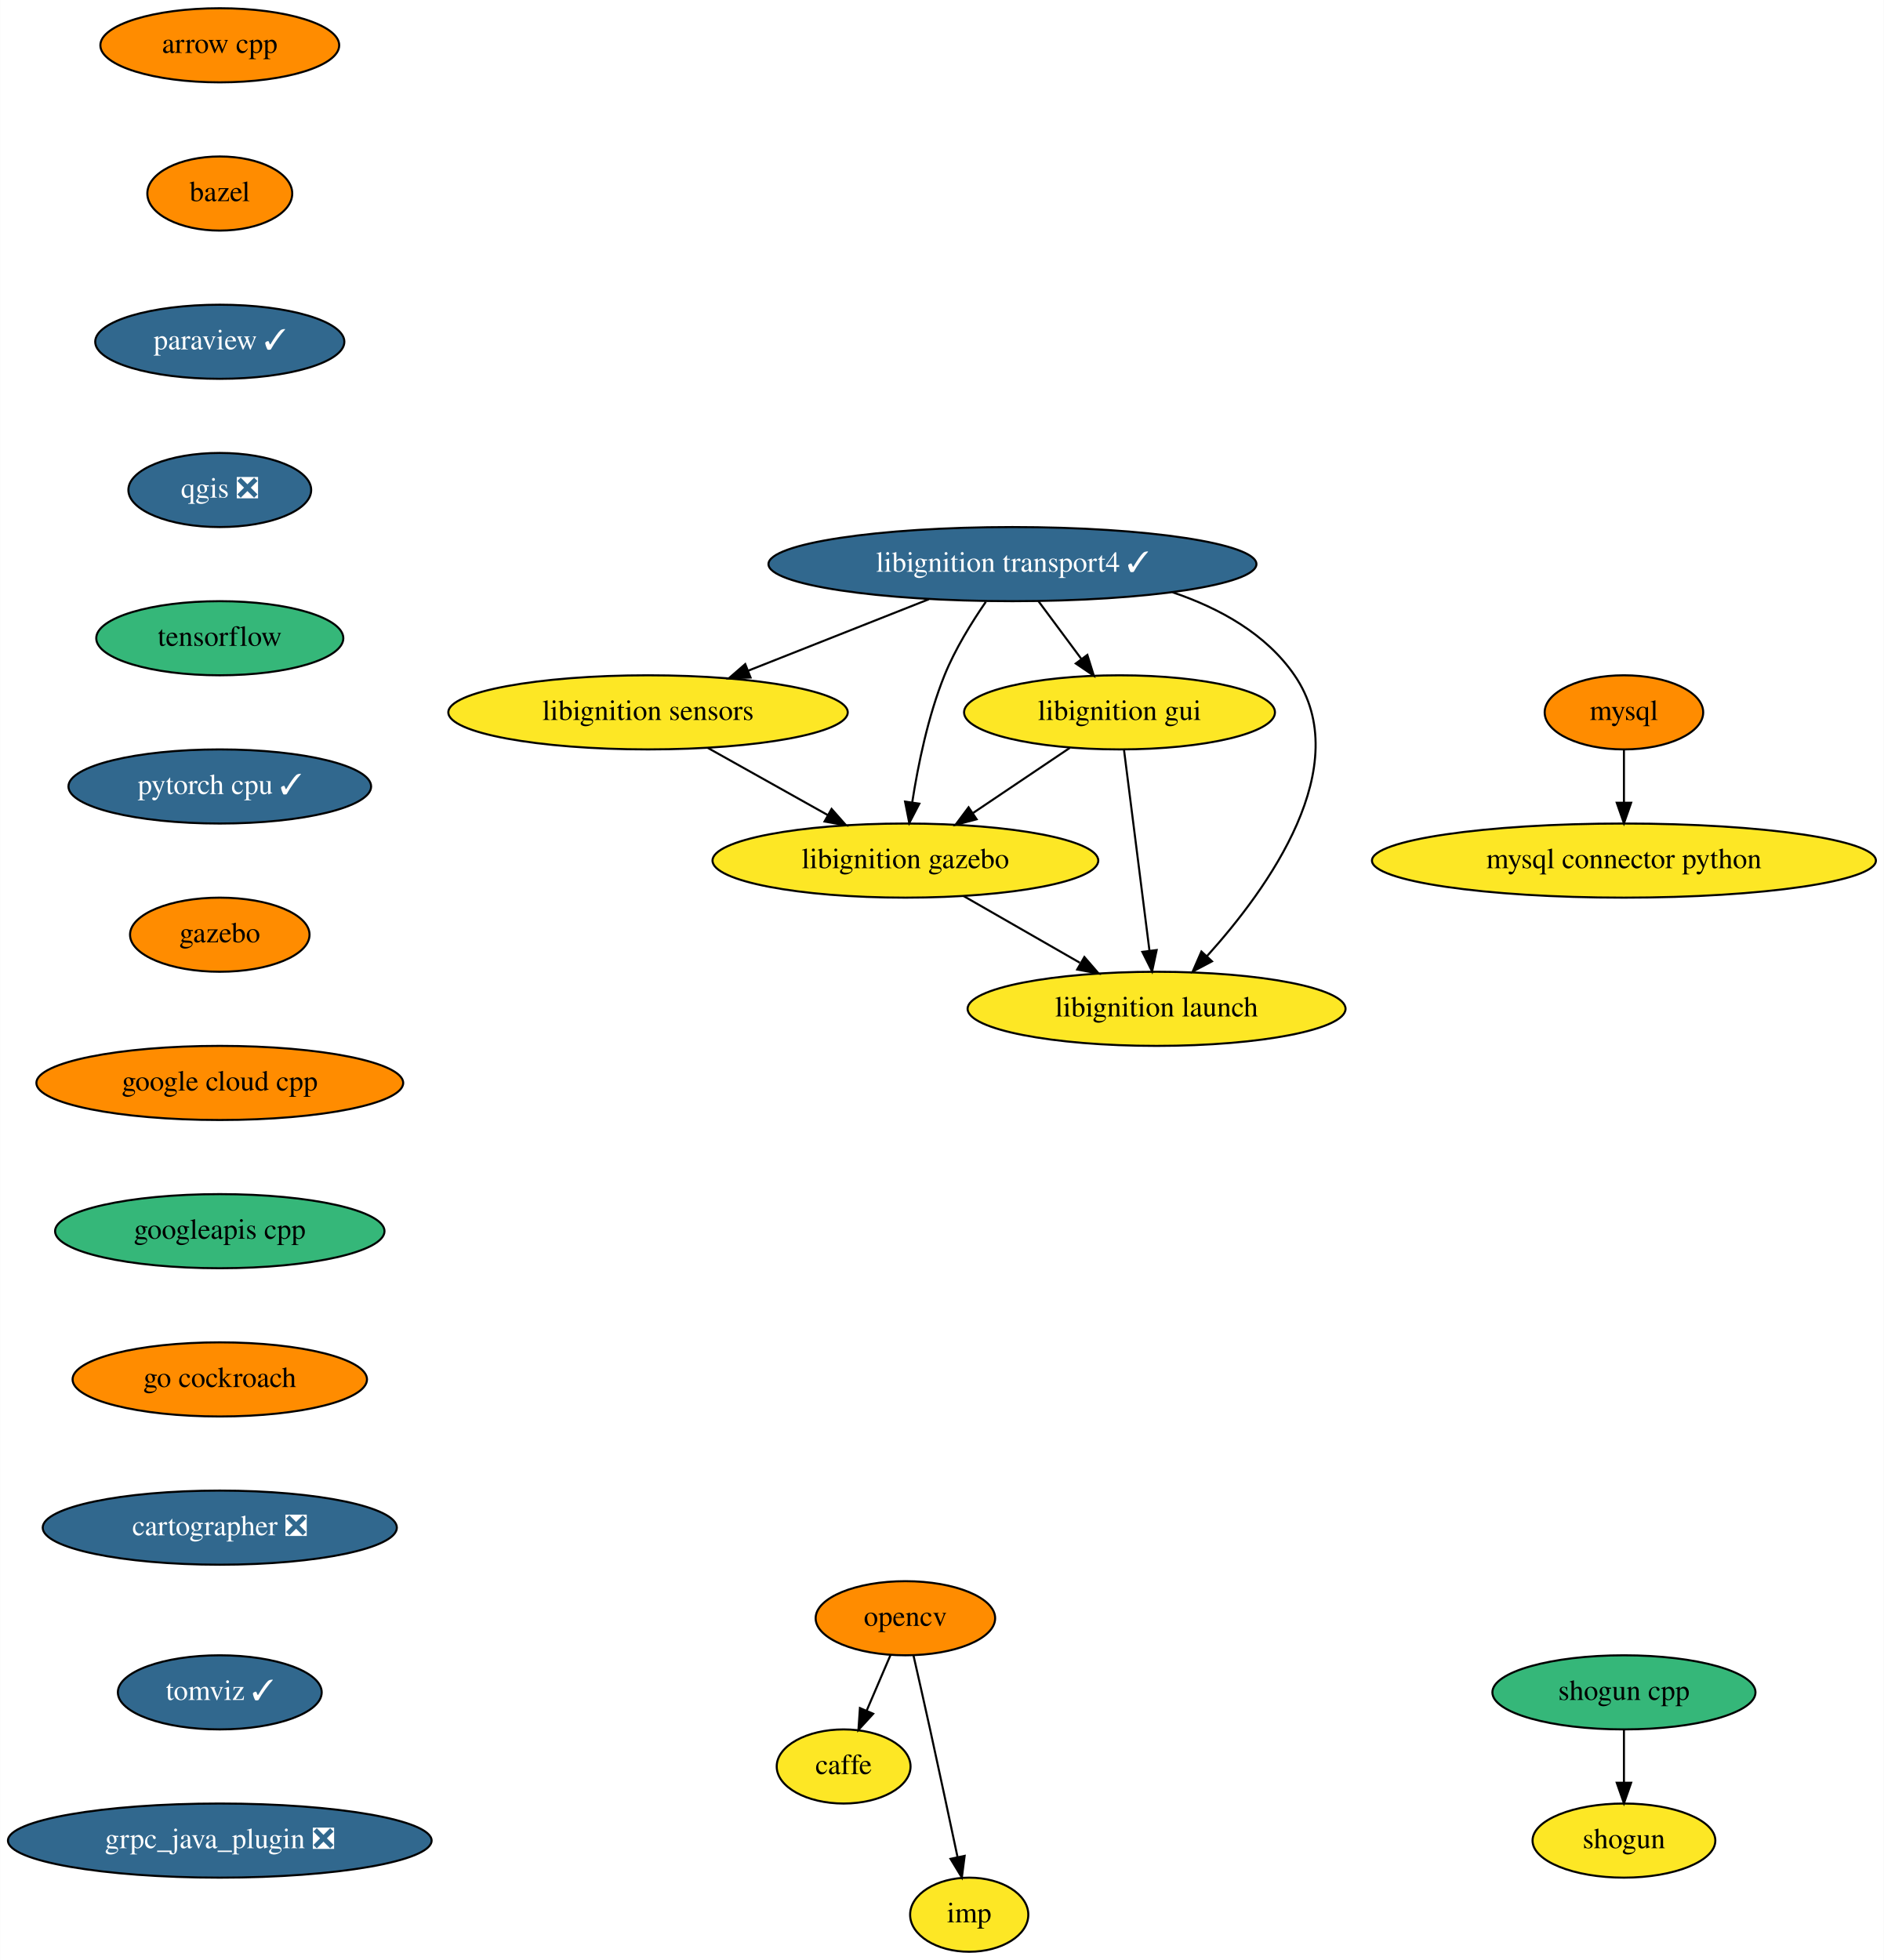
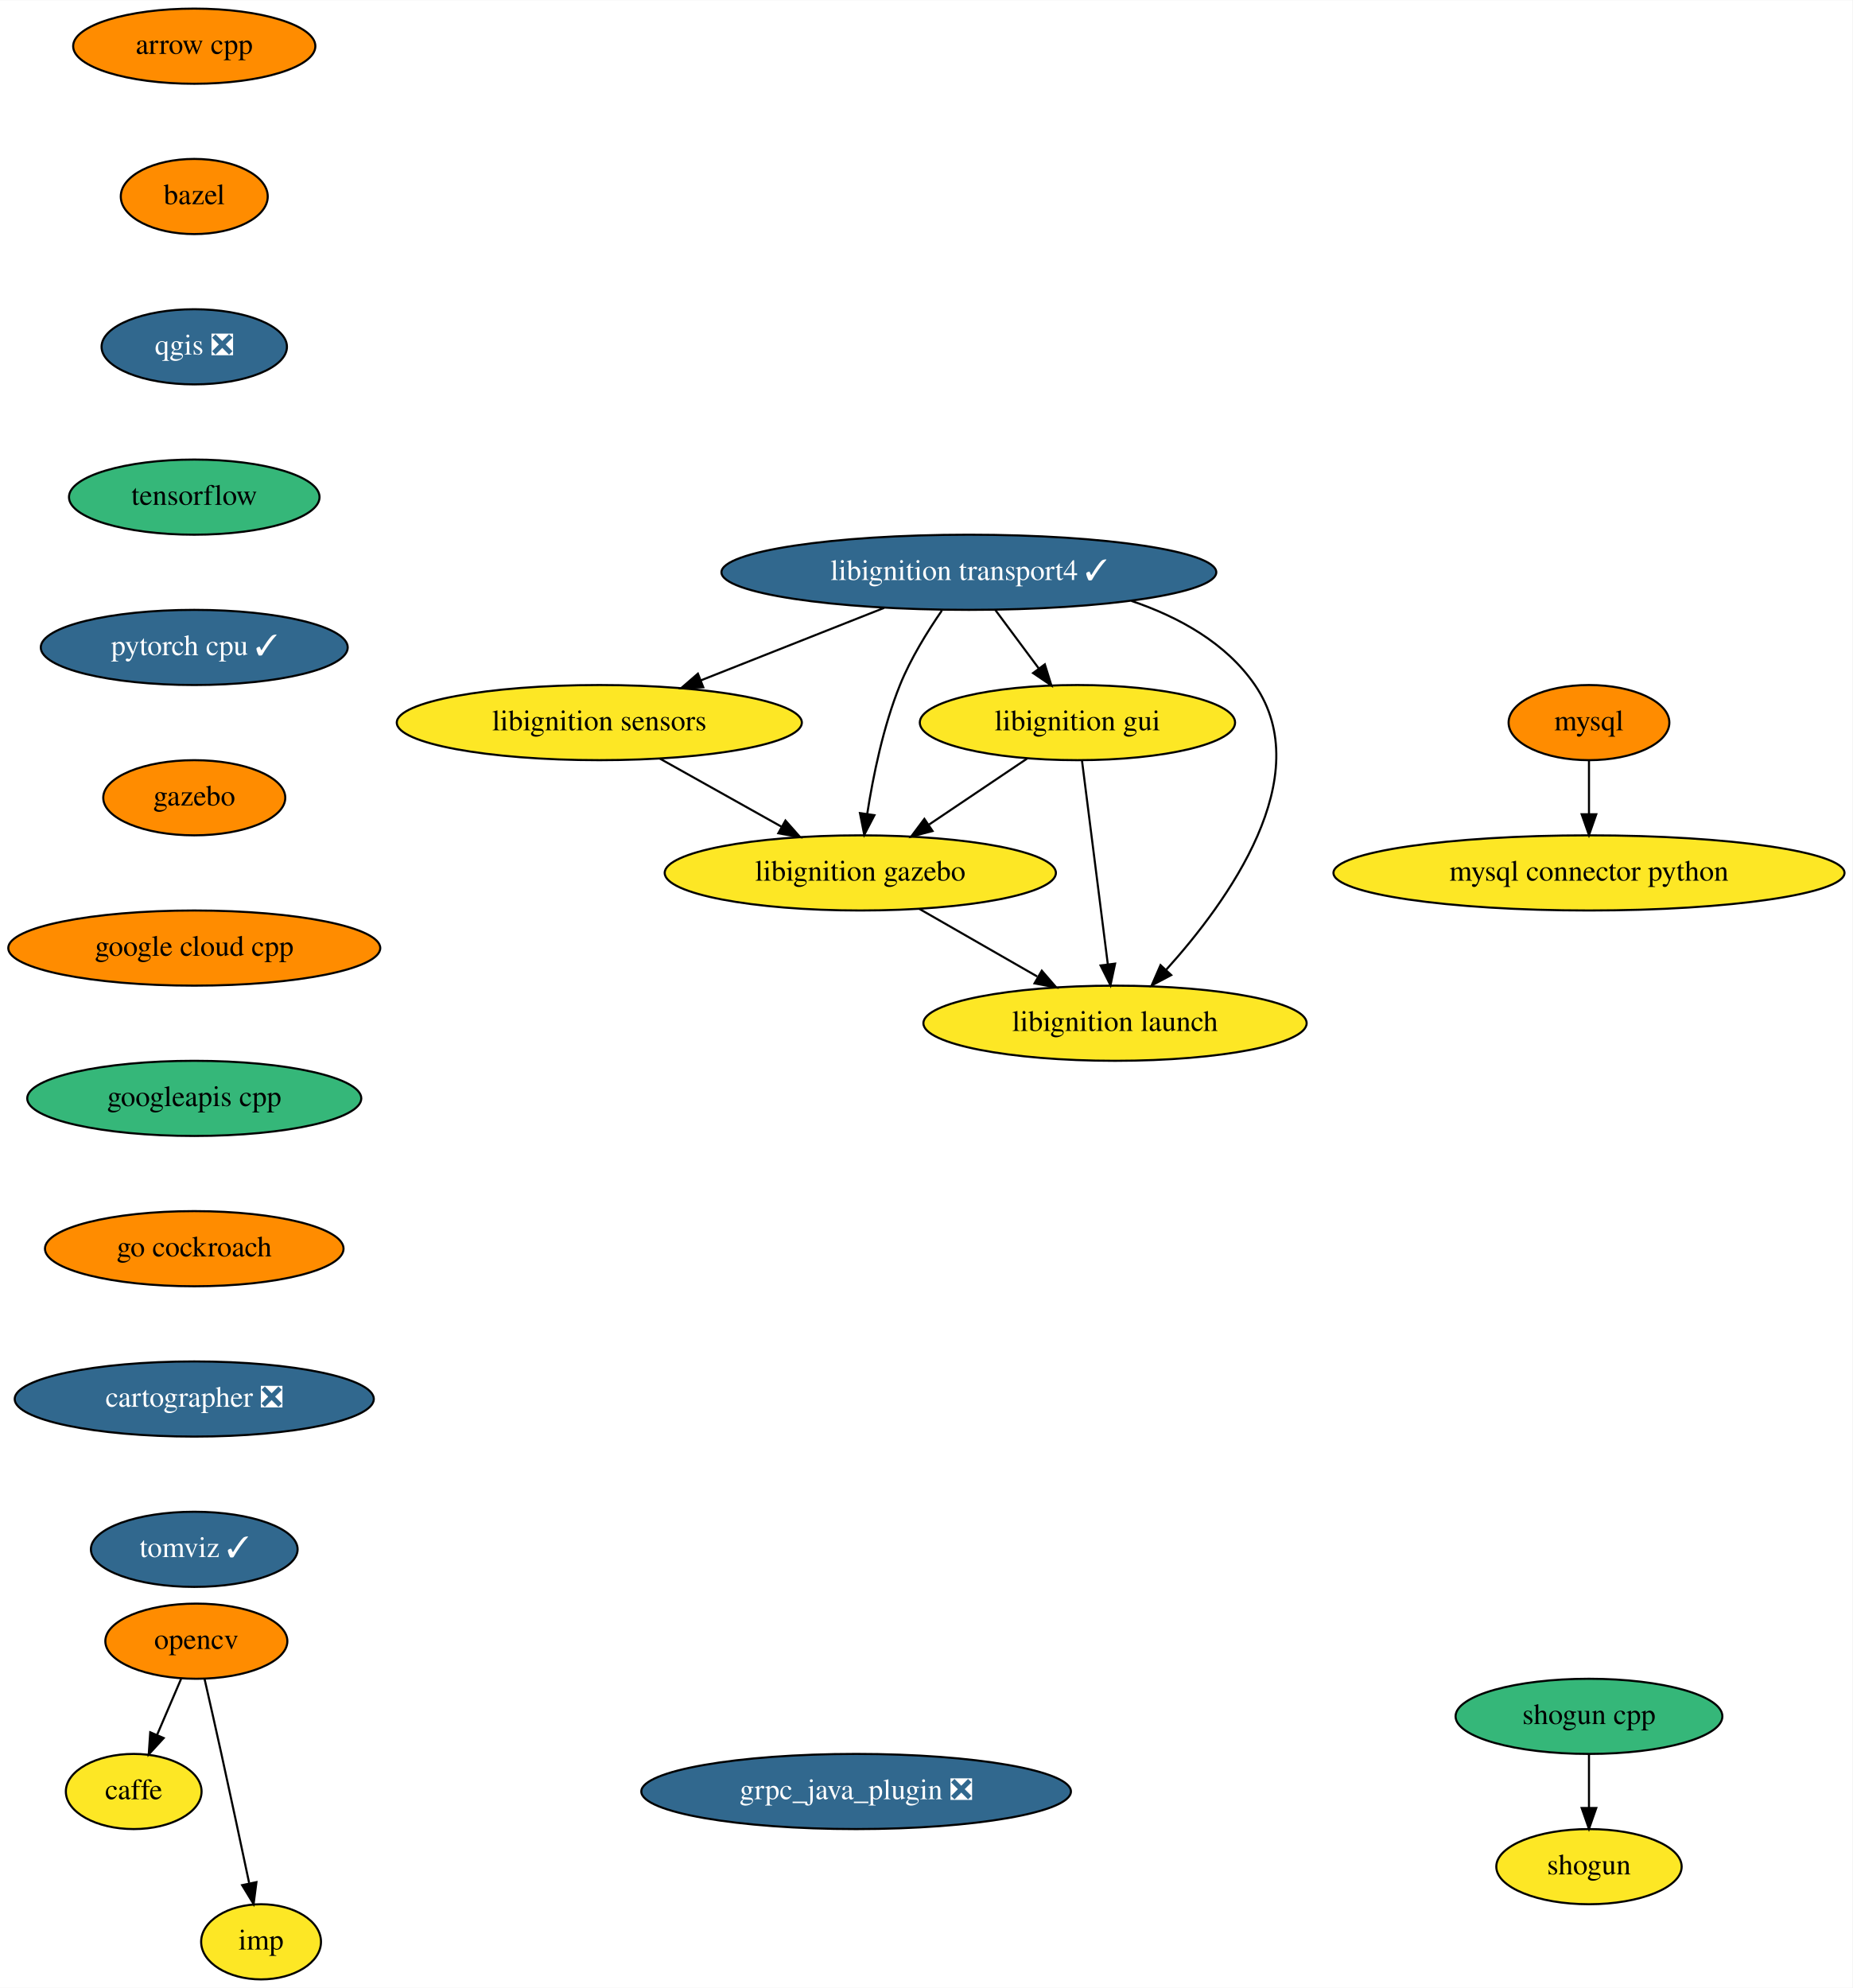
- <svg xmlns="http://www.w3.org/2000/svg" xmlns:xlink="http://www.w3.org/1999/xlink" width="915pt" height="952pt" viewBox="0.00 0.00 914.88 952.00">
+ <svg xmlns="http://www.w3.org/2000/svg" xmlns:xlink="http://www.w3.org/1999/xlink" width="887pt" height="952pt" viewBox="0.00 0.00 887.23 952.00">
  <g id="graph0" class="graph" transform="scale(1 1) rotate(0) translate(4 948)">
-     <polygon fill="white" stroke="transparent" points="-4,4 -4,-948 910.88,-948 910.88,4 -4,4" />
+     <polygon fill="white" stroke="transparent" points="-4,4 -4,-948 883.23,-948 883.23,4 -4,4" />
    <g id="node1" class="node">
      <g id="a_node1">
        <a xlink:href="https://github.com/conda-forge/arrow-cpp-feedstock" xlink:title="arrow cpp">
-           <ellipse fill="#ff8c00" stroke="black" cx="102.69" cy="-926" rx="58" ry="18" />
-           <text text-anchor="middle" x="102.69" y="-922.3" font-family="Times,serif" font-size="14.00">arrow cpp</text>
+           <ellipse fill="#ff8c00" stroke="black" cx="89.04" cy="-926" rx="58" ry="18" />
+           <text text-anchor="middle" x="89.04" y="-922.3" font-family="Times,serif" font-size="14.00">arrow cpp</text>
        </a>
      </g>
    </g>
    <g id="node2" class="node">
      <g id="a_node2">
        <a xlink:href="https://github.com/conda-forge/bazel-feedstock" xlink:title="bazel">
-           <ellipse fill="#ff8c00" stroke="black" cx="102.69" cy="-854" rx="35.19" ry="18" />
-           <text text-anchor="middle" x="102.69" y="-850.3" font-family="Times,serif" font-size="14.00">bazel</text>
+           <ellipse fill="#ff8c00" stroke="black" cx="89.04" cy="-854" rx="35.19" ry="18" />
+           <text text-anchor="middle" x="89.04" y="-850.3" font-family="Times,serif" font-size="14.00">bazel</text>
        </a>
      </g>
    </g>
    <g id="node3" class="node">
      <g id="a_node3">
-         <a xlink:href="https://github.com/conda-forge/paraview-feedstock/pull/132" xlink:title="paraview ✓">
-           <ellipse fill="#31688e" stroke="black" cx="102.69" cy="-782" rx="60.5" ry="18" />
-           <text text-anchor="middle" x="102.69" y="-778.3" font-family="Times,serif" font-size="14.00" fill="white">paraview ✓</text>
+         <a xlink:href="https://github.com/conda-forge/qgis-feedstock/pull/204" xlink:title="qgis ❎">
+           <ellipse fill="#31688e" stroke="black" cx="89.04" cy="-782" rx="44.39" ry="18" />
+           <text text-anchor="middle" x="89.04" y="-778.3" font-family="Times,serif" font-size="14.00" fill="white">qgis ❎</text>
        </a>
      </g>
    </g>
    <g id="node9" class="node">
      <g id="a_node9">
-         <a xlink:href="https://github.com/conda-forge/qgis-feedstock/pull/204" xlink:title="qgis ❎">
-           <ellipse fill="#31688e" stroke="black" cx="102.69" cy="-710" rx="44.39" ry="18" />
-           <text text-anchor="middle" x="102.69" y="-706.3" font-family="Times,serif" font-size="14.00" fill="white">qgis ❎</text>
+         <a xlink:href="https://github.com/conda-forge/tensorflow-feedstock" xlink:title="tensorflow">
+           <ellipse fill="#35b779" stroke="black" cx="89.04" cy="-710" rx="60" ry="18" />
+           <text text-anchor="middle" x="89.04" y="-706.3" font-family="Times,serif" font-size="14.00">tensorflow</text>
        </a>
      </g>
    </g>
    <g id="node4" class="node">
      <g id="a_node4">
        <a xlink:href="https://github.com/conda-forge/caffe-feedstock" xlink:title="caffe">
-           <ellipse fill="#fde725" stroke="black" cx="405.69" cy="-90" rx="32.5" ry="18" />
-           <text text-anchor="middle" x="405.69" y="-86.3" font-family="Times,serif" font-size="14.00">caffe</text>
+           <ellipse fill="#fde725" stroke="black" cx="60.04" cy="-90" rx="32.5" ry="18" />
+           <text text-anchor="middle" x="60.04" y="-86.3" font-family="Times,serif" font-size="14.00">caffe</text>
        </a>
      </g>
    </g>
    <g id="node5" class="node">
      <g id="a_node5">
        <a xlink:href="https://github.com/conda-forge/mysql-feedstock" xlink:title="mysql">
-           <ellipse fill="#ff8c00" stroke="black" cx="784.69" cy="-602" rx="38.5" ry="18" />
-           <text text-anchor="middle" x="784.69" y="-598.3" font-family="Times,serif" font-size="14.00">mysql</text>
+           <ellipse fill="#ff8c00" stroke="black" cx="757.04" cy="-602" rx="38.5" ry="18" />
+           <text text-anchor="middle" x="757.04" y="-598.3" font-family="Times,serif" font-size="14.00">mysql</text>
        </a>
      </g>
    </g>
    <g id="node6" class="node">
      <g id="a_node6">
        <a xlink:href="https://github.com/conda-forge/mysql-connector-python-feedstock" xlink:title="mysql connector python">
-           <ellipse fill="#fde725" stroke="black" cx="784.69" cy="-530" rx="122.38" ry="18" />
-           <text text-anchor="middle" x="784.69" y="-526.3" font-family="Times,serif" font-size="14.00">mysql connector python</text>
+           <ellipse fill="#fde725" stroke="black" cx="757.04" cy="-530" rx="122.38" ry="18" />
+           <text text-anchor="middle" x="757.04" y="-526.3" font-family="Times,serif" font-size="14.00">mysql connector python</text>
        </a>
      </g>
    </g>
    <g id="edge3" class="edge">
-       <path fill="none" stroke="black" d="M784.69,-583.7C784.69,-575.98 784.69,-566.71 784.69,-558.11" />
-       <polygon fill="black" stroke="black" points="788.19,-558.1 784.69,-548.1 781.19,-558.1 788.19,-558.1" />
+       <path fill="none" stroke="black" d="M757.04,-583.7C757.04,-575.98 757.04,-566.71 757.04,-558.11" />
+       <polygon fill="black" stroke="black" points="760.54,-558.1 757.04,-548.1 753.54,-558.1 760.54,-558.1" />
    </g>
    <g id="node7" class="node">
      <g id="a_node7">
        <a xlink:href="https://github.com/conda-forge/opencv-feedstock" xlink:title="opencv">
-           <ellipse fill="#ff8c00" stroke="black" cx="435.69" cy="-162" rx="43.59" ry="18" />
-           <text text-anchor="middle" x="435.69" y="-158.3" font-family="Times,serif" font-size="14.00">opencv</text>
+           <ellipse fill="#ff8c00" stroke="black" cx="90.04" cy="-162" rx="43.59" ry="18" />
+           <text text-anchor="middle" x="90.04" y="-158.3" font-family="Times,serif" font-size="14.00">opencv</text>
        </a>
      </g>
    </g>
    <g id="edge4" class="edge">
-       <path fill="none" stroke="black" d="M428.43,-144.05C424.96,-135.97 420.74,-126.12 416.88,-117.11" />
-       <polygon fill="black" stroke="black" points="420.04,-115.6 412.89,-107.79 413.61,-118.36 420.04,-115.6" />
+       <path fill="none" stroke="black" d="M82.78,-144.05C79.32,-135.97 75.09,-126.12 71.23,-117.11" />
+       <polygon fill="black" stroke="black" points="74.39,-115.6 67.24,-107.79 67.96,-118.36 74.39,-115.6" />
    </g>
    <g id="node8" class="node">
      <g id="a_node8">
        <a xlink:href="https://github.com/conda-forge/imp-feedstock" xlink:title="imp">
-           <ellipse fill="#fde725" stroke="black" cx="466.69" cy="-18" rx="28.7" ry="18" />
-           <text text-anchor="middle" x="466.69" y="-14.3" font-family="Times,serif" font-size="14.00">imp</text>
+           <ellipse fill="#fde725" stroke="black" cx="121.04" cy="-18" rx="28.7" ry="18" />
+           <text text-anchor="middle" x="121.04" y="-14.3" font-family="Times,serif" font-size="14.00">imp</text>
        </a>
      </g>
    </g>
    <g id="edge5" class="edge">
-       <path fill="none" stroke="black" d="M439.64,-143.83C442,-133.46 445.06,-119.98 447.69,-108 452.24,-87.3 457.24,-63.85 460.97,-46.22" />
-       <polygon fill="black" stroke="black" points="464.47,-46.58 463.11,-36.08 457.62,-45.14 464.47,-46.58" />
+       <path fill="none" stroke="black" d="M93.99,-143.83C96.35,-133.46 99.41,-119.98 102.04,-108 106.6,-87.3 111.59,-63.85 115.32,-46.22" />
+       <polygon fill="black" stroke="black" points="118.82,-46.58 117.46,-36.08 111.97,-45.14 118.82,-46.58" />
+     </g>
+     <g id="node12" class="node">
+       <g id="a_node12">
+         <a xlink:href="https://github.com/conda-forge/pytorch-cpu-feedstock/pull/67" xlink:title="pytorch cpu ✓">
+           <ellipse fill="#31688e" stroke="black" cx="89.04" cy="-638" rx="73.5" ry="18" />
+           <text text-anchor="middle" x="89.04" y="-634.3" font-family="Times,serif" font-size="14.00" fill="white">pytorch cpu ✓</text>
+         </a>
+       </g>
    </g>
    <g id="node10" class="node">
      <g id="a_node10">
-         <a xlink:href="https://github.com/conda-forge/tensorflow-feedstock" xlink:title="tensorflow">
-           <ellipse fill="#35b779" stroke="black" cx="102.69" cy="-638" rx="60" ry="18" />
-           <text text-anchor="middle" x="102.69" y="-634.3" font-family="Times,serif" font-size="14.00">tensorflow</text>
-         </a>
-       </g>
+         <a xlink:href="https://github.com/conda-forge/shogun-feedstock" xlink:title="shogun">
+           <ellipse fill="#fde725" stroke="black" cx="757.04" cy="-54" rx="44.39" ry="18" />
+           <text text-anchor="middle" x="757.04" y="-50.3" font-family="Times,serif" font-size="14.00">shogun</text>
+         </a>
+       </g>
+     </g>
+     <g id="node11" class="node">
+       <g id="a_node11">
+         <a xlink:href="https://github.com/conda-forge/shogun-cpp-feedstock" xlink:title="shogun cpp">
+           <ellipse fill="#35b779" stroke="black" cx="757.04" cy="-126" rx="63.89" ry="18" />
+           <text text-anchor="middle" x="757.04" y="-122.3" font-family="Times,serif" font-size="14.00">shogun cpp</text>
+         </a>
+       </g>
+     </g>
+     <g id="edge7" class="edge">
+       <path fill="none" stroke="black" d="M757.04,-107.7C757.04,-99.98 757.04,-90.71 757.04,-82.11" />
+       <polygon fill="black" stroke="black" points="760.54,-82.1 757.04,-72.1 753.54,-82.1 760.54,-82.1" />
    </g>
    <g id="node13" class="node">
      <g id="a_node13">
-         <a xlink:href="https://github.com/conda-forge/pytorch-cpu-feedstock/pull/67" xlink:title="pytorch cpu ✓">
-           <ellipse fill="#31688e" stroke="black" cx="102.69" cy="-566" rx="73.5" ry="18" />
-           <text text-anchor="middle" x="102.69" y="-562.3" font-family="Times,serif" font-size="14.00" fill="white">pytorch cpu ✓</text>
-         </a>
-       </g>
-     </g>
-     <g id="node11" class="node">
-       <g id="a_node11">
-         <a xlink:href="https://github.com/conda-forge/shogun-feedstock" xlink:title="shogun">
-           <ellipse fill="#fde725" stroke="black" cx="784.69" cy="-54" rx="44.39" ry="18" />
-           <text text-anchor="middle" x="784.69" y="-50.3" font-family="Times,serif" font-size="14.00">shogun</text>
-         </a>
-       </g>
-     </g>
-     <g id="node12" class="node">
-       <g id="a_node12">
-         <a xlink:href="https://github.com/conda-forge/shogun-cpp-feedstock" xlink:title="shogun cpp">
-           <ellipse fill="#35b779" stroke="black" cx="784.69" cy="-126" rx="63.89" ry="18" />
-           <text text-anchor="middle" x="784.69" y="-122.3" font-family="Times,serif" font-size="14.00">shogun cpp</text>
-         </a>
-       </g>
-     </g>
-     <g id="edge8" class="edge">
-       <path fill="none" stroke="black" d="M784.69,-107.7C784.69,-99.98 784.69,-90.71 784.69,-82.11" />
-       <polygon fill="black" stroke="black" points="788.19,-82.1 784.69,-72.1 781.19,-82.1 788.19,-82.1" />
+         <a xlink:href="https://github.com/conda-forge/gazebo-feedstock" xlink:title="gazebo">
+           <ellipse fill="#ff8c00" stroke="black" cx="89.04" cy="-566" rx="43.59" ry="18" />
+           <text text-anchor="middle" x="89.04" y="-562.3" font-family="Times,serif" font-size="14.00">gazebo</text>
+         </a>
+       </g>
+     </g>
+     <g id="node19" class="node">
+       <g id="a_node19">
+         <a xlink:href="https://github.com/conda-forge/google-cloud-cpp-feedstock" xlink:title="google cloud cpp">
+           <ellipse fill="#ff8c00" stroke="black" cx="89.04" cy="-494" rx="89.08" ry="18" />
+           <text text-anchor="middle" x="89.04" y="-490.3" font-family="Times,serif" font-size="14.00">google cloud cpp</text>
+         </a>
+       </g>
    </g>
    <g id="node14" class="node">
      <g id="a_node14">
-         <a xlink:href="https://github.com/conda-forge/gazebo-feedstock" xlink:title="gazebo">
-           <ellipse fill="#ff8c00" stroke="black" cx="102.69" cy="-494" rx="43.59" ry="18" />
-           <text text-anchor="middle" x="102.69" y="-490.3" font-family="Times,serif" font-size="14.00">gazebo</text>
-         </a>
-       </g>
+         <a xlink:href="https://github.com/conda-forge/libignition-transport4-feedstock/pull/44" xlink:title="libignition transport4 ✓">
+           <ellipse fill="#31688e" stroke="black" cx="460.04" cy="-674" rx="118.5" ry="18" />
+           <text text-anchor="middle" x="460.04" y="-670.3" font-family="Times,serif" font-size="14.00" fill="white">libignition transport4 ✓</text>
+         </a>
+       </g>
+     </g>
+     <g id="node15" class="node">
+       <g id="a_node15">
+         <a xlink:href="https://github.com/conda-forge/libignition-sensors-feedstock" xlink:title="libignition sensors">
+           <ellipse fill="#fde725" stroke="black" cx="283.04" cy="-602" rx="97" ry="18" />
+           <text text-anchor="middle" x="283.04" y="-598.3" font-family="Times,serif" font-size="14.00">libignition sensors</text>
+         </a>
+       </g>
+     </g>
+     <g id="edge10" class="edge">
+       <path fill="none" stroke="black" d="M419.43,-656.94C393.32,-646.61 359.25,-633.14 331.7,-622.24" />
+       <polygon fill="black" stroke="black" points="332.83,-618.93 322.24,-618.5 330.26,-625.44 332.83,-618.93" />
+     </g>
+     <g id="node16" class="node">
+       <g id="a_node16">
+         <a xlink:href="https://github.com/conda-forge/libignition-gui-feedstock" xlink:title="libignition gui">
+           <ellipse fill="#fde725" stroke="black" cx="512.04" cy="-602" rx="75.5" ry="18" />
+           <text text-anchor="middle" x="512.04" y="-598.3" font-family="Times,serif" font-size="14.00">libignition gui</text>
+         </a>
+       </g>
+     </g>
+     <g id="edge11" class="edge">
+       <path fill="none" stroke="black" d="M472.63,-656.05C478.89,-647.63 486.58,-637.28 493.5,-627.97" />
+       <polygon fill="black" stroke="black" points="496.42,-629.9 499.57,-619.79 490.8,-625.73 496.42,-629.9" />
+     </g>
+     <g id="node17" class="node">
+       <g id="a_node17">
+         <a xlink:href="https://github.com/conda-forge/libignition-gazebo-feedstock" xlink:title="libignition gazebo">
+           <ellipse fill="#fde725" stroke="black" cx="408.04" cy="-530" rx="93.68" ry="18" />
+           <text text-anchor="middle" x="408.04" y="-526.3" font-family="Times,serif" font-size="14.00">libignition gazebo</text>
+         </a>
+       </g>
+     </g>
+     <g id="edge12" class="edge">
+       <path fill="none" stroke="black" d="M447.11,-655.68C440.23,-645.7 432.15,-632.66 427.04,-620 419.02,-600.13 414.17,-576.33 411.37,-558.35" />
+       <polygon fill="black" stroke="black" points="414.81,-557.65 409.93,-548.25 407.88,-558.64 414.81,-557.65" />
+     </g>
+     <g id="node18" class="node">
+       <g id="a_node18">
+         <a xlink:href="https://github.com/conda-forge/libignition-launch-feedstock" xlink:title="libignition launch">
+           <ellipse fill="#fde725" stroke="black" cx="530.04" cy="-458" rx="91.78" ry="18" />
+           <text text-anchor="middle" x="530.04" y="-454.3" font-family="Times,serif" font-size="14.00">libignition launch</text>
+         </a>
+       </g>
+     </g>
+     <g id="edge13" class="edge">
+       <path fill="none" stroke="black" d="M537.83,-660.31C560.71,-652.57 583.27,-640.09 597.04,-620 627.15,-576.07 584.25,-516.5 554.46,-483.52" />
+       <polygon fill="black" stroke="black" points="556.96,-481.07 547.59,-476.12 551.83,-485.83 556.96,-481.07" />
+     </g>
+     <g id="edge14" class="edge">
+       <path fill="none" stroke="black" d="M312.03,-584.76C329.39,-575.05 351.64,-562.59 370.34,-552.11" />
+       <polygon fill="black" stroke="black" points="372.19,-555.09 379.21,-547.15 368.77,-548.98 372.19,-555.09" />
+     </g>
+     <g id="edge15" class="edge">
+       <path fill="none" stroke="black" d="M487.92,-584.76C473.98,-575.38 456.23,-563.44 441.01,-553.19" />
+       <polygon fill="black" stroke="black" points="442.64,-550.07 432.39,-547.39 438.73,-555.88 442.64,-550.07" />
+     </g>
+     <g id="edge16" class="edge">
+       <path fill="none" stroke="black" d="M514.21,-583.87C517.28,-559.67 522.92,-515.21 526.57,-486.39" />
+       <polygon fill="black" stroke="black" points="530.08,-486.55 527.86,-476.19 523.13,-485.67 530.08,-486.55" />
+     </g>
+     <g id="edge17" class="edge">
+       <path fill="none" stroke="black" d="M436.34,-512.76C453.12,-503.13 474.6,-490.81 492.75,-480.4" />
+       <polygon fill="black" stroke="black" points="494.97,-483.16 501.9,-475.15 491.48,-477.09 494.97,-483.16" />
    </g>
    <g id="node20" class="node">
      <g id="a_node20">
-         <a xlink:href="https://github.com/conda-forge/google-cloud-cpp-feedstock" xlink:title="google cloud cpp">
-           <ellipse fill="#ff8c00" stroke="black" cx="102.69" cy="-422" rx="89.08" ry="18" />
-           <text text-anchor="middle" x="102.69" y="-418.3" font-family="Times,serif" font-size="14.00">google cloud cpp</text>
-         </a>
-       </g>
-     </g>
-     <g id="node15" class="node">
-       <g id="a_node15">
-         <a xlink:href="https://github.com/conda-forge/libignition-transport4-feedstock/pull/44" xlink:title="libignition transport4 ✓">
-           <ellipse fill="#31688e" stroke="black" cx="487.69" cy="-674" rx="118.5" ry="18" />
-           <text text-anchor="middle" x="487.69" y="-670.3" font-family="Times,serif" font-size="14.00" fill="white">libignition transport4 ✓</text>
-         </a>
-       </g>
-     </g>
-     <g id="node16" class="node">
-       <g id="a_node16">
-         <a xlink:href="https://github.com/conda-forge/libignition-sensors-feedstock" xlink:title="libignition sensors">
-           <ellipse fill="#fde725" stroke="black" cx="310.69" cy="-602" rx="97" ry="18" />
-           <text text-anchor="middle" x="310.69" y="-598.3" font-family="Times,serif" font-size="14.00">libignition sensors</text>
-         </a>
-       </g>
-     </g>
-     <g id="edge11" class="edge">
-       <path fill="none" stroke="black" d="M447.08,-656.94C420.97,-646.61 386.9,-633.14 359.34,-622.24" />
-       <polygon fill="black" stroke="black" points="360.48,-618.93 349.89,-618.5 357.9,-625.44 360.48,-618.93" />
-     </g>
-     <g id="node17" class="node">
-       <g id="a_node17">
-         <a xlink:href="https://github.com/conda-forge/libignition-gui-feedstock" xlink:title="libignition gui">
-           <ellipse fill="#fde725" stroke="black" cx="539.69" cy="-602" rx="75.5" ry="18" />
-           <text text-anchor="middle" x="539.69" y="-598.3" font-family="Times,serif" font-size="14.00">libignition gui</text>
-         </a>
-       </g>
-     </g>
-     <g id="edge12" class="edge">
-       <path fill="none" stroke="black" d="M500.28,-656.05C506.54,-647.63 514.23,-637.28 521.14,-627.97" />
-       <polygon fill="black" stroke="black" points="524.07,-629.9 527.22,-619.79 518.45,-625.73 524.07,-629.9" />
-     </g>
-     <g id="node18" class="node">
-       <g id="a_node18">
-         <a xlink:href="https://github.com/conda-forge/libignition-gazebo-feedstock" xlink:title="libignition gazebo">
-           <ellipse fill="#fde725" stroke="black" cx="435.69" cy="-530" rx="93.68" ry="18" />
-           <text text-anchor="middle" x="435.69" y="-526.3" font-family="Times,serif" font-size="14.00">libignition gazebo</text>
-         </a>
-       </g>
-     </g>
-     <g id="edge13" class="edge">
-       <path fill="none" stroke="black" d="M474.76,-655.68C467.88,-645.7 459.8,-632.66 454.69,-620 446.67,-600.13 441.82,-576.33 439.02,-558.35" />
-       <polygon fill="black" stroke="black" points="442.46,-557.65 437.58,-548.25 435.53,-558.64 442.46,-557.65" />
-     </g>
-     <g id="node19" class="node">
-       <g id="a_node19">
-         <a xlink:href="https://github.com/conda-forge/libignition-launch-feedstock" xlink:title="libignition launch">
-           <ellipse fill="#fde725" stroke="black" cx="557.69" cy="-458" rx="91.78" ry="18" />
-           <text text-anchor="middle" x="557.69" y="-454.3" font-family="Times,serif" font-size="14.00">libignition launch</text>
-         </a>
-       </g>
-     </g>
-     <g id="edge14" class="edge">
-       <path fill="none" stroke="black" d="M565.48,-660.31C588.36,-652.57 610.92,-640.09 624.69,-620 654.8,-576.07 611.9,-516.5 582.11,-483.52" />
-       <polygon fill="black" stroke="black" points="584.61,-481.07 575.24,-476.12 579.48,-485.83 584.61,-481.07" />
-     </g>
-     <g id="edge15" class="edge">
-       <path fill="none" stroke="black" d="M339.68,-584.76C357.04,-575.05 379.28,-562.59 397.99,-552.11" />
-       <polygon fill="black" stroke="black" points="399.84,-555.09 406.86,-547.15 396.42,-548.98 399.84,-555.09" />
-     </g>
-     <g id="edge16" class="edge">
-       <path fill="none" stroke="black" d="M515.57,-584.76C501.63,-575.38 483.88,-563.44 468.66,-553.19" />
-       <polygon fill="black" stroke="black" points="470.29,-550.07 460.04,-547.39 466.38,-555.88 470.29,-550.07" />
-     </g>
-     <g id="edge17" class="edge">
-       <path fill="none" stroke="black" d="M541.86,-583.87C544.93,-559.67 550.57,-515.21 554.22,-486.39" />
-       <polygon fill="black" stroke="black" points="557.73,-486.55 555.51,-476.19 550.78,-485.67 557.73,-486.55" />
-     </g>
-     <g id="edge18" class="edge">
-       <path fill="none" stroke="black" d="M463.99,-512.76C480.77,-503.13 502.24,-490.81 520.4,-480.4" />
-       <polygon fill="black" stroke="black" points="522.62,-483.16 529.55,-475.15 519.13,-477.09 522.62,-483.16" />
+         <a xlink:href="https://github.com/conda-forge/googleapis-cpp-feedstock" xlink:title="googleapis cpp">
+           <ellipse fill="#35b779" stroke="black" cx="89.04" cy="-422" rx="80" ry="18" />
+           <text text-anchor="middle" x="89.04" y="-418.3" font-family="Times,serif" font-size="14.00">googleapis cpp</text>
+         </a>
+       </g>
    </g>
    <g id="node21" class="node">
      <g id="a_node21">
-         <a xlink:href="https://github.com/conda-forge/googleapis-cpp-feedstock" xlink:title="googleapis cpp">
-           <ellipse fill="#35b779" stroke="black" cx="102.69" cy="-350" rx="80" ry="18" />
-           <text text-anchor="middle" x="102.69" y="-346.3" font-family="Times,serif" font-size="14.00">googleapis cpp</text>
+         <a xlink:href="https://github.com/conda-forge/go-cockroach-feedstock" xlink:title="go cockroach">
+           <ellipse fill="#ff8c00" stroke="black" cx="89.04" cy="-350" rx="71.5" ry="18" />
+           <text text-anchor="middle" x="89.04" y="-346.3" font-family="Times,serif" font-size="14.00">go cockroach</text>
        </a>
      </g>
    </g>
    <g id="node22" class="node">
      <g id="a_node22">
-         <a xlink:href="https://github.com/conda-forge/go-cockroach-feedstock" xlink:title="go cockroach">
-           <ellipse fill="#ff8c00" stroke="black" cx="102.69" cy="-278" rx="71.5" ry="18" />
-           <text text-anchor="middle" x="102.69" y="-274.3" font-family="Times,serif" font-size="14.00">go cockroach</text>
+         <a xlink:href="https://github.com/conda-forge/cartographer-feedstock/pull/20" xlink:title="cartographer ❎">
+           <ellipse fill="#31688e" stroke="black" cx="89.04" cy="-278" rx="86" ry="18" />
+           <text text-anchor="middle" x="89.04" y="-274.3" font-family="Times,serif" font-size="14.00" fill="white">cartographer ❎</text>
        </a>
      </g>
    </g>
    <g id="node23" class="node">
      <g id="a_node23">
-         <a xlink:href="https://github.com/conda-forge/cartographer-feedstock/pull/20" xlink:title="cartographer ❎">
-           <ellipse fill="#31688e" stroke="black" cx="102.69" cy="-206" rx="86" ry="18" />
-           <text text-anchor="middle" x="102.69" y="-202.3" font-family="Times,serif" font-size="14.00" fill="white">cartographer ❎</text>
+         <a xlink:href="https://github.com/conda-forge/tomviz-feedstock/pull/11" xlink:title="tomviz ✓">
+           <ellipse fill="#31688e" stroke="black" cx="89.04" cy="-206" rx="49.5" ry="18" />
+           <text text-anchor="middle" x="89.04" y="-202.3" font-family="Times,serif" font-size="14.00" fill="white">tomviz ✓</text>
        </a>
      </g>
    </g>
    <g id="node24" class="node">
      <g id="a_node24">
-         <a xlink:href="https://github.com/conda-forge/tomviz-feedstock/pull/11" xlink:title="tomviz ✓">
-           <ellipse fill="#31688e" stroke="black" cx="102.69" cy="-126" rx="49.5" ry="18" />
-           <text text-anchor="middle" x="102.69" y="-122.3" font-family="Times,serif" font-size="14.00" fill="white">tomviz ✓</text>
-         </a>
-       </g>
-     </g>
-     <g id="node25" class="node">
-       <g id="a_node25">
        <a xlink:href="https://github.com/conda-forge/grpc_java_plugin-feedstock/pull/16" xlink:title="grpc_java_plugin ❎">
-           <ellipse fill="#31688e" stroke="black" cx="102.69" cy="-54" rx="102.88" ry="18" />
-           <text text-anchor="middle" x="102.69" y="-50.3" font-family="Times,serif" font-size="14.00" fill="white">grpc_java_plugin ❎</text>
+           <ellipse fill="#31688e" stroke="black" cx="406.04" cy="-90" rx="102.88" ry="18" />
+           <text text-anchor="middle" x="406.04" y="-86.3" font-family="Times,serif" font-size="14.00" fill="white">grpc_java_plugin ❎</text>
        </a>
      </g>
    </g>
  </g>
</svg>
